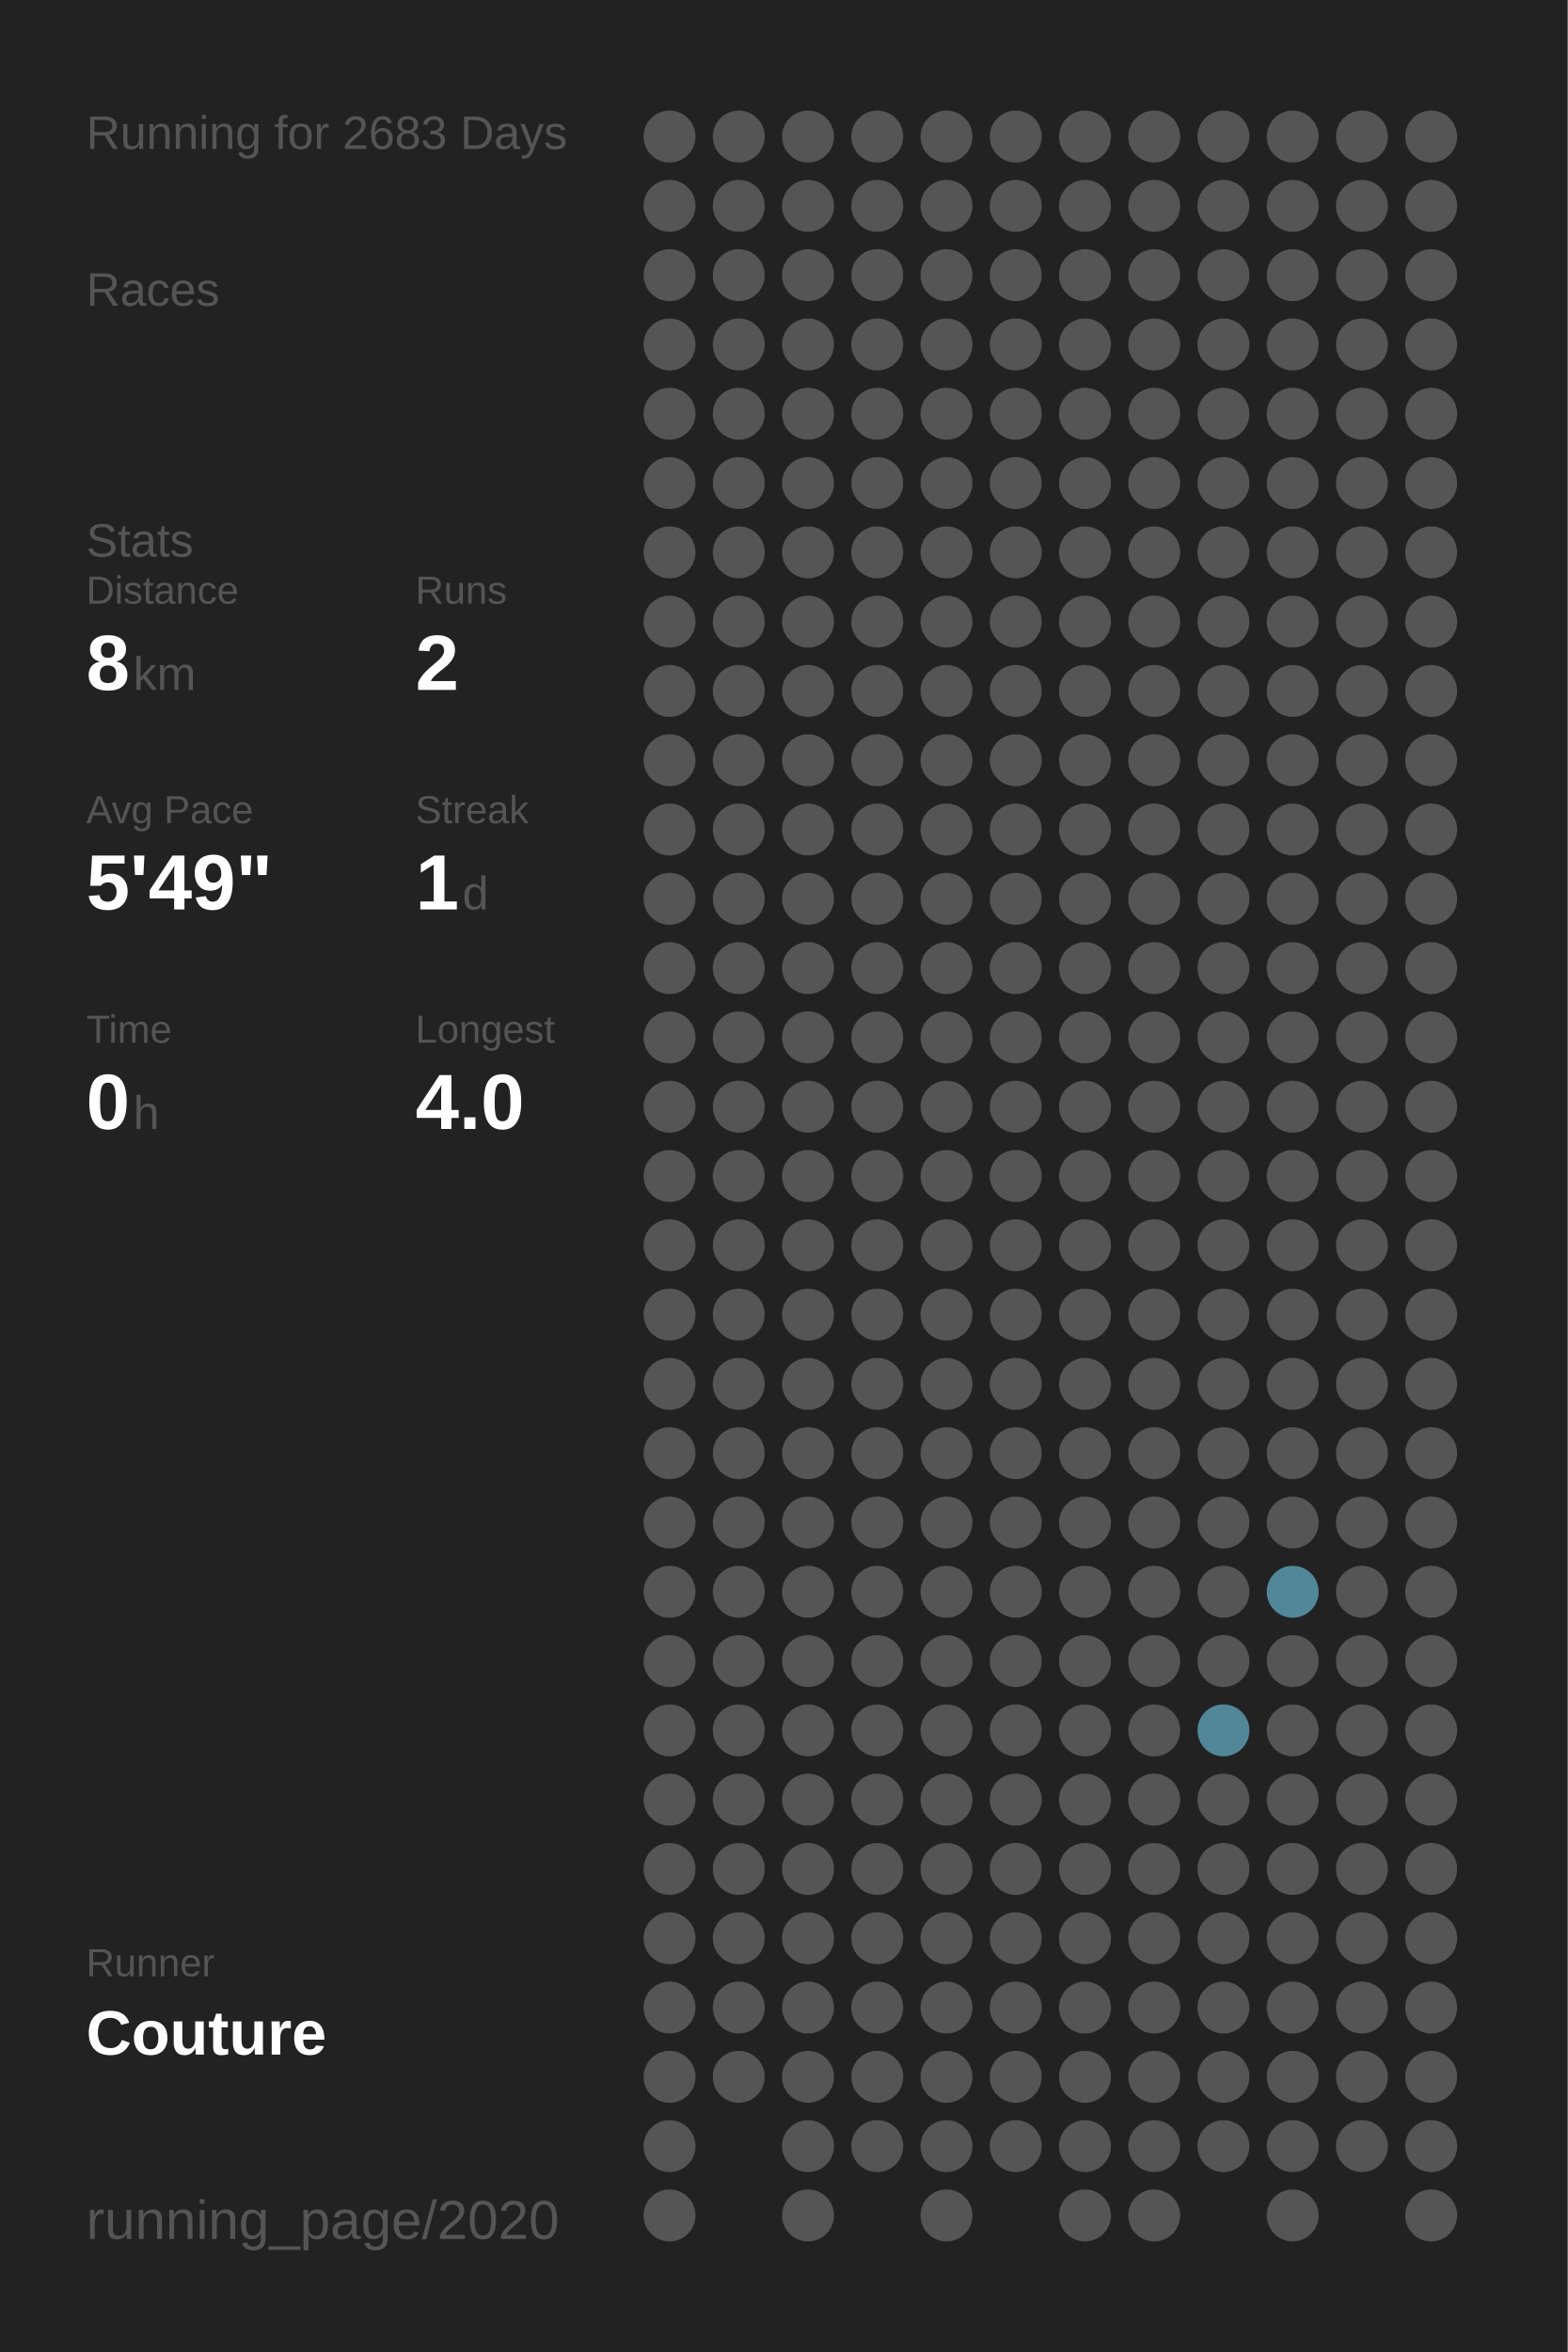
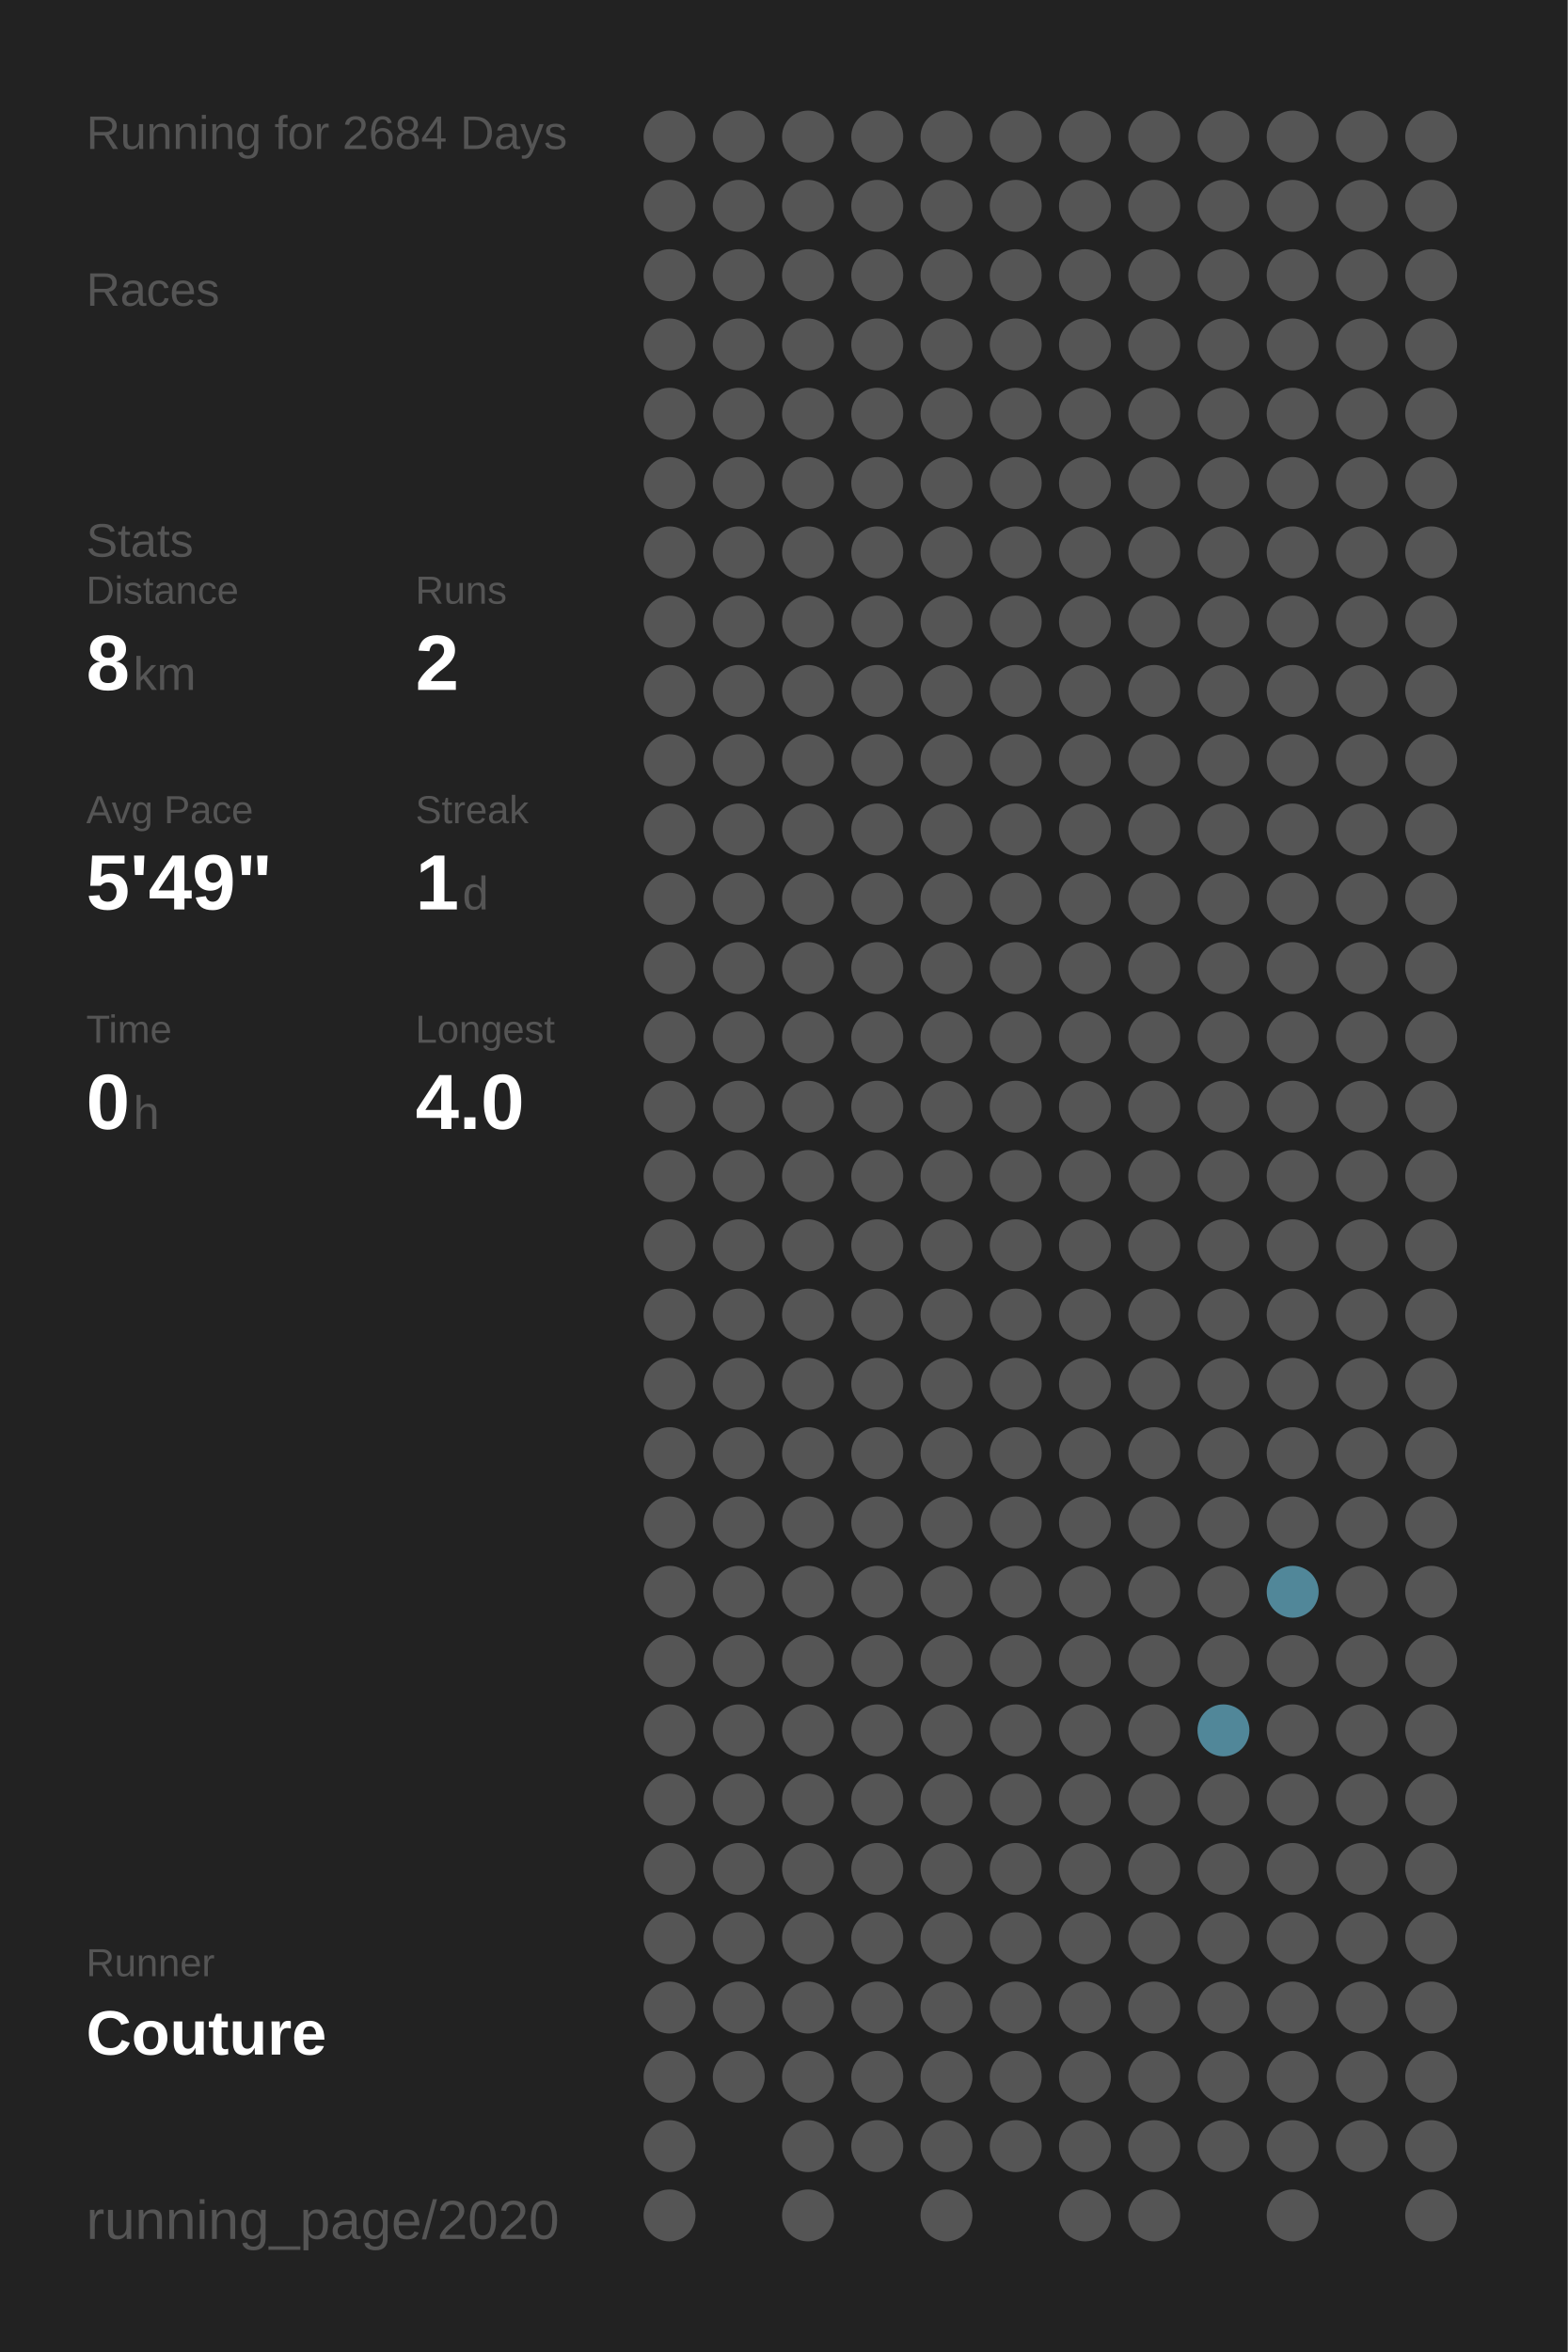
<svg xmlns="http://www.w3.org/2000/svg" baseProfile="full" height="300mm" version="1.1" viewBox="0,0,200,300" width="200mm">
  <defs />
  <rect fill="#222222" height="300" width="200" x="0" y="0" />
-   <text fill="#555555" style="font-size:6px; font-family:Arial;" x="11" y="19">Running for 2683 Days</text>
+   <text fill="#555555" style="font-size:6px; font-family:Arial;" x="11" y="19">Running for 2684 Days</text>
  <text fill="#555555" style="font-size:6px; font-family:Arial;" x="11" y="39">Races</text>
  <text fill="#555555" style="font-size:6px; font-family:Arial;" x="11" y="71">Stats</text>
  <text fill="#555555" style="font-size:5px; font-family:Arial;" x="11" y="77">Distance</text>
  <text fill="#FFFFFF" style="font-size:10px; font-family:Arial; font-weight:bold;" x="11" y="88">8</text>
  <text fill="#555555" style="font-size:6px; font-family:Arial;" x="17" y="88">km</text>
  <text fill="#555555" style="font-size:5px; font-family:Arial;" x="53" y="77">Runs</text>
  <text fill="#FFFFFF" style="font-size:10px; font-family:Arial; font-weight:bold;" x="53" y="88">2</text>
  <text fill="#555555" style="font-size:5px; font-family:Arial;" x="11" y="105">Avg Pace</text>
  <text fill="#FFFFFF" style="font-size:10px; font-family:Arial; font-weight:bold;" x="11" y="116">5'49"</text>
  <text fill="#555555" style="font-size:5px; font-family:Arial;" x="53" y="105">Streak</text>
  <text fill="#FFFFFF" style="font-size:10px; font-family:Arial; font-weight:bold;" x="53" y="116">1</text>
  <text fill="#555555" style="font-size:6px; font-family:Arial;" x="59" y="116">d</text>
  <text fill="#555555" style="font-size:5px; font-family:Arial;" x="11" y="133">Time</text>
  <text fill="#FFFFFF" style="font-size:10px; font-family:Arial; font-weight:bold;" x="11" y="144">0</text>
  <text fill="#555555" style="font-size:6px; font-family:Arial;" x="17" y="144">h</text>
  <text fill="#555555" style="font-size:5px; font-family:Arial;" x="53" y="133">Longest</text>
  <text fill="#FFFFFF" style="font-size:10px; font-family:Arial; font-weight:bold;" x="53" y="144">4.0</text>
  <text fill="#555555" style="font-size:5px; font-family:Arial;" x="11" y="252.065">Runner</text>
  <text fill="#FFFFFF" style="font-size:8px; font-family:Arial; font-weight:bold;" x="11" y="262.065">Couture</text>
  <text fill="#555555" style="font-size:7px; font-family:Arial;" x="11" y="285.581">running_page/2020</text>
  <circle cx="85.417" cy="17.419" fill="#555555" r="3.312" />
  <circle cx="85.417" cy="26.258" fill="#555555" r="3.312" />
  <circle cx="85.417" cy="35.097" fill="#555555" r="3.312" />
  <circle cx="85.417" cy="43.935" fill="#555555" r="3.312" />
  <circle cx="85.417" cy="52.774" fill="#555555" r="3.312" />
  <circle cx="85.417" cy="61.613" fill="#555555" r="3.312" />
  <circle cx="85.417" cy="70.452" fill="#555555" r="3.312" />
  <circle cx="85.417" cy="79.29" fill="#555555" r="3.312" />
  <circle cx="85.417" cy="88.129" fill="#555555" r="3.312" />
  <circle cx="85.417" cy="96.968" fill="#555555" r="3.312" />
  <circle cx="85.417" cy="105.806" fill="#555555" r="3.312" />
  <circle cx="85.417" cy="114.645" fill="#555555" r="3.312" />
  <circle cx="85.417" cy="123.484" fill="#555555" r="3.312" />
  <circle cx="85.417" cy="132.323" fill="#555555" r="3.312" />
  <circle cx="85.417" cy="141.161" fill="#555555" r="3.312" />
  <circle cx="85.417" cy="150" fill="#555555" r="3.312" />
  <circle cx="85.417" cy="158.839" fill="#555555" r="3.312" />
  <circle cx="85.417" cy="167.677" fill="#555555" r="3.312" />
  <circle cx="85.417" cy="176.516" fill="#555555" r="3.312" />
  <circle cx="85.417" cy="185.355" fill="#555555" r="3.312" />
  <circle cx="85.417" cy="194.194" fill="#555555" r="3.312" />
  <circle cx="85.417" cy="203.032" fill="#555555" r="3.312" />
  <circle cx="85.417" cy="211.871" fill="#555555" r="3.312" />
  <circle cx="85.417" cy="220.71" fill="#555555" r="3.312" />
  <circle cx="85.417" cy="229.548" fill="#555555" r="3.312" />
  <circle cx="85.417" cy="238.387" fill="#555555" r="3.312" />
  <circle cx="85.417" cy="247.226" fill="#555555" r="3.312" />
  <circle cx="85.417" cy="256.065" fill="#555555" r="3.312" />
  <circle cx="85.417" cy="264.903" fill="#555555" r="3.312" />
  <circle cx="85.417" cy="273.742" fill="#555555" r="3.312" />
  <circle cx="85.417" cy="282.581" fill="#555555" r="3.312" />
  <circle cx="94.25" cy="17.419" fill="#555555" r="3.312" />
  <circle cx="94.25" cy="26.258" fill="#555555" r="3.312" />
  <circle cx="94.25" cy="35.097" fill="#555555" r="3.312" />
  <circle cx="94.25" cy="43.935" fill="#555555" r="3.312" />
  <circle cx="94.25" cy="52.774" fill="#555555" r="3.312" />
  <circle cx="94.25" cy="61.613" fill="#555555" r="3.312" />
  <circle cx="94.25" cy="70.452" fill="#555555" r="3.312" />
  <circle cx="94.25" cy="79.29" fill="#555555" r="3.312" />
  <circle cx="94.25" cy="88.129" fill="#555555" r="3.312" />
  <circle cx="94.25" cy="96.968" fill="#555555" r="3.312" />
  <circle cx="94.25" cy="105.806" fill="#555555" r="3.312" />
  <circle cx="94.25" cy="114.645" fill="#555555" r="3.312" />
  <circle cx="94.25" cy="123.484" fill="#555555" r="3.312" />
  <circle cx="94.25" cy="132.323" fill="#555555" r="3.312" />
  <circle cx="94.25" cy="141.161" fill="#555555" r="3.312" />
  <circle cx="94.25" cy="150" fill="#555555" r="3.312" />
  <circle cx="94.25" cy="158.839" fill="#555555" r="3.312" />
  <circle cx="94.25" cy="167.677" fill="#555555" r="3.312" />
  <circle cx="94.25" cy="176.516" fill="#555555" r="3.312" />
  <circle cx="94.25" cy="185.355" fill="#555555" r="3.312" />
  <circle cx="94.25" cy="194.194" fill="#555555" r="3.312" />
  <circle cx="94.25" cy="203.032" fill="#555555" r="3.312" />
  <circle cx="94.25" cy="211.871" fill="#555555" r="3.312" />
  <circle cx="94.25" cy="220.71" fill="#555555" r="3.312" />
  <circle cx="94.25" cy="229.548" fill="#555555" r="3.312" />
  <circle cx="94.25" cy="238.387" fill="#555555" r="3.312" />
  <circle cx="94.25" cy="247.226" fill="#555555" r="3.312" />
  <circle cx="94.25" cy="256.065" fill="#555555" r="3.312" />
  <circle cx="94.25" cy="264.903" fill="#555555" r="3.312" />
  <circle cx="103.083" cy="17.419" fill="#555555" r="3.312" />
  <circle cx="103.083" cy="26.258" fill="#555555" r="3.312" />
  <circle cx="103.083" cy="35.097" fill="#555555" r="3.312" />
  <circle cx="103.083" cy="43.935" fill="#555555" r="3.312" />
  <circle cx="103.083" cy="52.774" fill="#555555" r="3.312" />
  <circle cx="103.083" cy="61.613" fill="#555555" r="3.312" />
  <circle cx="103.083" cy="70.452" fill="#555555" r="3.312" />
  <circle cx="103.083" cy="79.29" fill="#555555" r="3.312" />
  <circle cx="103.083" cy="88.129" fill="#555555" r="3.312" />
  <circle cx="103.083" cy="96.968" fill="#555555" r="3.312" />
  <circle cx="103.083" cy="105.806" fill="#555555" r="3.312" />
  <circle cx="103.083" cy="114.645" fill="#555555" r="3.312" />
  <circle cx="103.083" cy="123.484" fill="#555555" r="3.312" />
  <circle cx="103.083" cy="132.323" fill="#555555" r="3.312" />
  <circle cx="103.083" cy="141.161" fill="#555555" r="3.312" />
  <circle cx="103.083" cy="150" fill="#555555" r="3.312" />
  <circle cx="103.083" cy="158.839" fill="#555555" r="3.312" />
  <circle cx="103.083" cy="167.677" fill="#555555" r="3.312" />
  <circle cx="103.083" cy="176.516" fill="#555555" r="3.312" />
  <circle cx="103.083" cy="185.355" fill="#555555" r="3.312" />
  <circle cx="103.083" cy="194.194" fill="#555555" r="3.312" />
  <circle cx="103.083" cy="203.032" fill="#555555" r="3.312" />
  <circle cx="103.083" cy="211.871" fill="#555555" r="3.312" />
  <circle cx="103.083" cy="220.71" fill="#555555" r="3.312" />
  <circle cx="103.083" cy="229.548" fill="#555555" r="3.312" />
  <circle cx="103.083" cy="238.387" fill="#555555" r="3.312" />
  <circle cx="103.083" cy="247.226" fill="#555555" r="3.312" />
  <circle cx="103.083" cy="256.065" fill="#555555" r="3.312" />
  <circle cx="103.083" cy="264.903" fill="#555555" r="3.312" />
  <circle cx="103.083" cy="273.742" fill="#555555" r="3.312" />
  <circle cx="103.083" cy="282.581" fill="#555555" r="3.312" />
  <circle cx="111.917" cy="17.419" fill="#555555" r="3.312" />
  <circle cx="111.917" cy="26.258" fill="#555555" r="3.312" />
  <circle cx="111.917" cy="35.097" fill="#555555" r="3.312" />
  <circle cx="111.917" cy="43.935" fill="#555555" r="3.312" />
  <circle cx="111.917" cy="52.774" fill="#555555" r="3.312" />
  <circle cx="111.917" cy="61.613" fill="#555555" r="3.312" />
  <circle cx="111.917" cy="70.452" fill="#555555" r="3.312" />
  <circle cx="111.917" cy="79.29" fill="#555555" r="3.312" />
  <circle cx="111.917" cy="88.129" fill="#555555" r="3.312" />
  <circle cx="111.917" cy="96.968" fill="#555555" r="3.312" />
  <circle cx="111.917" cy="105.806" fill="#555555" r="3.312" />
  <circle cx="111.917" cy="114.645" fill="#555555" r="3.312" />
  <circle cx="111.917" cy="123.484" fill="#555555" r="3.312" />
  <circle cx="111.917" cy="132.323" fill="#555555" r="3.312" />
  <circle cx="111.917" cy="141.161" fill="#555555" r="3.312" />
  <circle cx="111.917" cy="150" fill="#555555" r="3.312" />
  <circle cx="111.917" cy="158.839" fill="#555555" r="3.312" />
  <circle cx="111.917" cy="167.677" fill="#555555" r="3.312" />
  <circle cx="111.917" cy="176.516" fill="#555555" r="3.312" />
  <circle cx="111.917" cy="185.355" fill="#555555" r="3.312" />
  <circle cx="111.917" cy="194.194" fill="#555555" r="3.312" />
  <circle cx="111.917" cy="203.032" fill="#555555" r="3.312" />
  <circle cx="111.917" cy="211.871" fill="#555555" r="3.312" />
  <circle cx="111.917" cy="220.71" fill="#555555" r="3.312" />
  <circle cx="111.917" cy="229.548" fill="#555555" r="3.312" />
  <circle cx="111.917" cy="238.387" fill="#555555" r="3.312" />
  <circle cx="111.917" cy="247.226" fill="#555555" r="3.312" />
  <circle cx="111.917" cy="256.065" fill="#555555" r="3.312" />
  <circle cx="111.917" cy="264.903" fill="#555555" r="3.312" />
  <circle cx="111.917" cy="273.742" fill="#555555" r="3.312" />
  <circle cx="120.75" cy="17.419" fill="#555555" r="3.312" />
  <circle cx="120.75" cy="26.258" fill="#555555" r="3.312" />
  <circle cx="120.75" cy="35.097" fill="#555555" r="3.312" />
  <circle cx="120.75" cy="43.935" fill="#555555" r="3.312" />
  <circle cx="120.75" cy="52.774" fill="#555555" r="3.312" />
  <circle cx="120.75" cy="61.613" fill="#555555" r="3.312" />
  <circle cx="120.75" cy="70.452" fill="#555555" r="3.312" />
  <circle cx="120.75" cy="79.29" fill="#555555" r="3.312" />
  <circle cx="120.75" cy="88.129" fill="#555555" r="3.312" />
  <circle cx="120.75" cy="96.968" fill="#555555" r="3.312" />
  <circle cx="120.75" cy="105.806" fill="#555555" r="3.312" />
  <circle cx="120.75" cy="114.645" fill="#555555" r="3.312" />
  <circle cx="120.75" cy="123.484" fill="#555555" r="3.312" />
  <circle cx="120.75" cy="132.323" fill="#555555" r="3.312" />
  <circle cx="120.75" cy="141.161" fill="#555555" r="3.312" />
  <circle cx="120.75" cy="150" fill="#555555" r="3.312" />
  <circle cx="120.75" cy="158.839" fill="#555555" r="3.312" />
  <circle cx="120.75" cy="167.677" fill="#555555" r="3.312" />
  <circle cx="120.75" cy="176.516" fill="#555555" r="3.312" />
  <circle cx="120.75" cy="185.355" fill="#555555" r="3.312" />
  <circle cx="120.75" cy="194.194" fill="#555555" r="3.312" />
  <circle cx="120.75" cy="203.032" fill="#555555" r="3.312" />
  <circle cx="120.75" cy="211.871" fill="#555555" r="3.312" />
  <circle cx="120.75" cy="220.71" fill="#555555" r="3.312" />
  <circle cx="120.75" cy="229.548" fill="#555555" r="3.312" />
  <circle cx="120.75" cy="238.387" fill="#555555" r="3.312" />
  <circle cx="120.75" cy="247.226" fill="#555555" r="3.312" />
  <circle cx="120.75" cy="256.065" fill="#555555" r="3.312" />
  <circle cx="120.75" cy="264.903" fill="#555555" r="3.312" />
  <circle cx="120.75" cy="273.742" fill="#555555" r="3.312" />
  <circle cx="120.75" cy="282.581" fill="#555555" r="3.312" />
  <circle cx="129.583" cy="17.419" fill="#555555" r="3.312" />
  <circle cx="129.583" cy="26.258" fill="#555555" r="3.312" />
  <circle cx="129.583" cy="35.097" fill="#555555" r="3.312" />
  <circle cx="129.583" cy="43.935" fill="#555555" r="3.312" />
  <circle cx="129.583" cy="52.774" fill="#555555" r="3.312" />
  <circle cx="129.583" cy="61.613" fill="#555555" r="3.312" />
  <circle cx="129.583" cy="70.452" fill="#555555" r="3.312" />
  <circle cx="129.583" cy="79.29" fill="#555555" r="3.312" />
  <circle cx="129.583" cy="88.129" fill="#555555" r="3.312" />
  <circle cx="129.583" cy="96.968" fill="#555555" r="3.312" />
  <circle cx="129.583" cy="105.806" fill="#555555" r="3.312" />
  <circle cx="129.583" cy="114.645" fill="#555555" r="3.312" />
  <circle cx="129.583" cy="123.484" fill="#555555" r="3.312" />
  <circle cx="129.583" cy="132.323" fill="#555555" r="3.312" />
  <circle cx="129.583" cy="141.161" fill="#555555" r="3.312" />
  <circle cx="129.583" cy="150" fill="#555555" r="3.312" />
  <circle cx="129.583" cy="158.839" fill="#555555" r="3.312" />
  <circle cx="129.583" cy="167.677" fill="#555555" r="3.312" />
  <circle cx="129.583" cy="176.516" fill="#555555" r="3.312" />
  <circle cx="129.583" cy="185.355" fill="#555555" r="3.312" />
  <circle cx="129.583" cy="194.194" fill="#555555" r="3.312" />
  <circle cx="129.583" cy="203.032" fill="#555555" r="3.312" />
  <circle cx="129.583" cy="211.871" fill="#555555" r="3.312" />
  <circle cx="129.583" cy="220.71" fill="#555555" r="3.312" />
  <circle cx="129.583" cy="229.548" fill="#555555" r="3.312" />
  <circle cx="129.583" cy="238.387" fill="#555555" r="3.312" />
  <circle cx="129.583" cy="247.226" fill="#555555" r="3.312" />
  <circle cx="129.583" cy="256.065" fill="#555555" r="3.312" />
  <circle cx="129.583" cy="264.903" fill="#555555" r="3.312" />
  <circle cx="129.583" cy="273.742" fill="#555555" r="3.312" />
  <circle cx="138.417" cy="17.419" fill="#555555" r="3.312" />
  <circle cx="138.417" cy="26.258" fill="#555555" r="3.312" />
  <circle cx="138.417" cy="35.097" fill="#555555" r="3.312" />
  <circle cx="138.417" cy="43.935" fill="#555555" r="3.312" />
  <circle cx="138.417" cy="52.774" fill="#555555" r="3.312" />
  <circle cx="138.417" cy="61.613" fill="#555555" r="3.312" />
  <circle cx="138.417" cy="70.452" fill="#555555" r="3.312" />
  <circle cx="138.417" cy="79.29" fill="#555555" r="3.312" />
  <circle cx="138.417" cy="88.129" fill="#555555" r="3.312" />
  <circle cx="138.417" cy="96.968" fill="#555555" r="3.312" />
  <circle cx="138.417" cy="105.806" fill="#555555" r="3.312" />
  <circle cx="138.417" cy="114.645" fill="#555555" r="3.312" />
  <circle cx="138.417" cy="123.484" fill="#555555" r="3.312" />
  <circle cx="138.417" cy="132.323" fill="#555555" r="3.312" />
  <circle cx="138.417" cy="141.161" fill="#555555" r="3.312" />
  <circle cx="138.417" cy="150" fill="#555555" r="3.312" />
  <circle cx="138.417" cy="158.839" fill="#555555" r="3.312" />
  <circle cx="138.417" cy="167.677" fill="#555555" r="3.312" />
  <circle cx="138.417" cy="176.516" fill="#555555" r="3.312" />
  <circle cx="138.417" cy="185.355" fill="#555555" r="3.312" />
  <circle cx="138.417" cy="194.194" fill="#555555" r="3.312" />
  <circle cx="138.417" cy="203.032" fill="#555555" r="3.312" />
  <circle cx="138.417" cy="211.871" fill="#555555" r="3.312" />
  <circle cx="138.417" cy="220.71" fill="#555555" r="3.312" />
  <circle cx="138.417" cy="229.548" fill="#555555" r="3.312" />
  <circle cx="138.417" cy="238.387" fill="#555555" r="3.312" />
  <circle cx="138.417" cy="247.226" fill="#555555" r="3.312" />
  <circle cx="138.417" cy="256.065" fill="#555555" r="3.312" />
  <circle cx="138.417" cy="264.903" fill="#555555" r="3.312" />
  <circle cx="138.417" cy="273.742" fill="#555555" r="3.312" />
  <circle cx="138.417" cy="282.581" fill="#555555" r="3.312" />
  <circle cx="147.25" cy="17.419" fill="#555555" r="3.312" />
  <circle cx="147.25" cy="26.258" fill="#555555" r="3.312" />
  <circle cx="147.25" cy="35.097" fill="#555555" r="3.312" />
  <circle cx="147.25" cy="43.935" fill="#555555" r="3.312" />
  <circle cx="147.25" cy="52.774" fill="#555555" r="3.312" />
  <circle cx="147.25" cy="61.613" fill="#555555" r="3.312" />
  <circle cx="147.25" cy="70.452" fill="#555555" r="3.312" />
  <circle cx="147.25" cy="79.29" fill="#555555" r="3.312" />
  <circle cx="147.25" cy="88.129" fill="#555555" r="3.312" />
  <circle cx="147.25" cy="96.968" fill="#555555" r="3.312" />
  <circle cx="147.25" cy="105.806" fill="#555555" r="3.312" />
  <circle cx="147.25" cy="114.645" fill="#555555" r="3.312" />
  <circle cx="147.25" cy="123.484" fill="#555555" r="3.312" />
  <circle cx="147.25" cy="132.323" fill="#555555" r="3.312" />
  <circle cx="147.25" cy="141.161" fill="#555555" r="3.312" />
  <circle cx="147.25" cy="150" fill="#555555" r="3.312" />
  <circle cx="147.25" cy="158.839" fill="#555555" r="3.312" />
  <circle cx="147.25" cy="167.677" fill="#555555" r="3.312" />
  <circle cx="147.25" cy="176.516" fill="#555555" r="3.312" />
  <circle cx="147.25" cy="185.355" fill="#555555" r="3.312" />
  <circle cx="147.25" cy="194.194" fill="#555555" r="3.312" />
  <circle cx="147.25" cy="203.032" fill="#555555" r="3.312" />
  <circle cx="147.25" cy="211.871" fill="#555555" r="3.312" />
  <circle cx="147.25" cy="220.71" fill="#555555" r="3.312" />
  <circle cx="147.25" cy="229.548" fill="#555555" r="3.312" />
  <circle cx="147.25" cy="238.387" fill="#555555" r="3.312" />
  <circle cx="147.25" cy="247.226" fill="#555555" r="3.312" />
  <circle cx="147.25" cy="256.065" fill="#555555" r="3.312" />
  <circle cx="147.25" cy="264.903" fill="#555555" r="3.312" />
  <circle cx="147.25" cy="273.742" fill="#555555" r="3.312" />
  <circle cx="147.25" cy="282.581" fill="#555555" r="3.312" />
  <circle cx="156.083" cy="17.419" fill="#555555" r="3.312" />
  <circle cx="156.083" cy="26.258" fill="#555555" r="3.312" />
  <circle cx="156.083" cy="35.097" fill="#555555" r="3.312" />
  <circle cx="156.083" cy="43.935" fill="#555555" r="3.312" />
  <circle cx="156.083" cy="52.774" fill="#555555" r="3.312" />
  <circle cx="156.083" cy="61.613" fill="#555555" r="3.312" />
  <circle cx="156.083" cy="70.452" fill="#555555" r="3.312" />
  <circle cx="156.083" cy="79.29" fill="#555555" r="3.312" />
  <circle cx="156.083" cy="88.129" fill="#555555" r="3.312" />
  <circle cx="156.083" cy="96.968" fill="#555555" r="3.312" />
  <circle cx="156.083" cy="105.806" fill="#555555" r="3.312" />
  <circle cx="156.083" cy="114.645" fill="#555555" r="3.312" />
  <circle cx="156.083" cy="123.484" fill="#555555" r="3.312" />
  <circle cx="156.083" cy="132.323" fill="#555555" r="3.312" />
  <circle cx="156.083" cy="141.161" fill="#555555" r="3.312" />
  <circle cx="156.083" cy="150" fill="#555555" r="3.312" />
  <circle cx="156.083" cy="158.839" fill="#555555" r="3.312" />
  <circle cx="156.083" cy="167.677" fill="#555555" r="3.312" />
  <circle cx="156.083" cy="176.516" fill="#555555" r="3.312" />
  <circle cx="156.083" cy="185.355" fill="#555555" r="3.312" />
  <circle cx="156.083" cy="194.194" fill="#555555" r="3.312" />
  <circle cx="156.083" cy="203.032" fill="#555555" r="3.312" />
  <circle cx="156.083" cy="211.871" fill="#555555" r="3.312" />
  <circle cx="156.083" cy="220.71" fill="#518799" r="3.312" />
  <circle cx="156.083" cy="229.548" fill="#555555" r="3.312" />
  <circle cx="156.083" cy="238.387" fill="#555555" r="3.312" />
  <circle cx="156.083" cy="247.226" fill="#555555" r="3.312" />
  <circle cx="156.083" cy="256.065" fill="#555555" r="3.312" />
  <circle cx="156.083" cy="264.903" fill="#555555" r="3.312" />
  <circle cx="156.083" cy="273.742" fill="#555555" r="3.312" />
  <circle cx="164.917" cy="17.419" fill="#555555" r="3.312" />
  <circle cx="164.917" cy="26.258" fill="#555555" r="3.312" />
  <circle cx="164.917" cy="35.097" fill="#555555" r="3.312" />
  <circle cx="164.917" cy="43.935" fill="#555555" r="3.312" />
  <circle cx="164.917" cy="52.774" fill="#555555" r="3.312" />
  <circle cx="164.917" cy="61.613" fill="#555555" r="3.312" />
  <circle cx="164.917" cy="70.452" fill="#555555" r="3.312" />
  <circle cx="164.917" cy="79.29" fill="#555555" r="3.312" />
  <circle cx="164.917" cy="88.129" fill="#555555" r="3.312" />
  <circle cx="164.917" cy="96.968" fill="#555555" r="3.312" />
  <circle cx="164.917" cy="105.806" fill="#555555" r="3.312" />
  <circle cx="164.917" cy="114.645" fill="#555555" r="3.312" />
  <circle cx="164.917" cy="123.484" fill="#555555" r="3.312" />
  <circle cx="164.917" cy="132.323" fill="#555555" r="3.312" />
  <circle cx="164.917" cy="141.161" fill="#555555" r="3.312" />
  <circle cx="164.917" cy="150" fill="#555555" r="3.312" />
  <circle cx="164.917" cy="158.839" fill="#555555" r="3.312" />
  <circle cx="164.917" cy="167.677" fill="#555555" r="3.312" />
  <circle cx="164.917" cy="176.516" fill="#555555" r="3.312" />
  <circle cx="164.917" cy="185.355" fill="#555555" r="3.312" />
  <circle cx="164.917" cy="194.194" fill="#555555" r="3.312" />
  <circle cx="164.917" cy="203.032" fill="#518799" r="3.312" />
  <circle cx="164.917" cy="211.871" fill="#555555" r="3.312" />
  <circle cx="164.917" cy="220.71" fill="#555555" r="3.312" />
  <circle cx="164.917" cy="229.548" fill="#555555" r="3.312" />
  <circle cx="164.917" cy="238.387" fill="#555555" r="3.312" />
  <circle cx="164.917" cy="247.226" fill="#555555" r="3.312" />
  <circle cx="164.917" cy="256.065" fill="#555555" r="3.312" />
  <circle cx="164.917" cy="264.903" fill="#555555" r="3.312" />
  <circle cx="164.917" cy="273.742" fill="#555555" r="3.312" />
  <circle cx="164.917" cy="282.581" fill="#555555" r="3.312" />
  <circle cx="173.75" cy="17.419" fill="#555555" r="3.312" />
  <circle cx="173.75" cy="26.258" fill="#555555" r="3.312" />
  <circle cx="173.75" cy="35.097" fill="#555555" r="3.312" />
  <circle cx="173.75" cy="43.935" fill="#555555" r="3.312" />
  <circle cx="173.75" cy="52.774" fill="#555555" r="3.312" />
  <circle cx="173.75" cy="61.613" fill="#555555" r="3.312" />
  <circle cx="173.75" cy="70.452" fill="#555555" r="3.312" />
  <circle cx="173.75" cy="79.29" fill="#555555" r="3.312" />
  <circle cx="173.75" cy="88.129" fill="#555555" r="3.312" />
  <circle cx="173.75" cy="96.968" fill="#555555" r="3.312" />
  <circle cx="173.75" cy="105.806" fill="#555555" r="3.312" />
  <circle cx="173.75" cy="114.645" fill="#555555" r="3.312" />
  <circle cx="173.75" cy="123.484" fill="#555555" r="3.312" />
  <circle cx="173.75" cy="132.323" fill="#555555" r="3.312" />
  <circle cx="173.75" cy="141.161" fill="#555555" r="3.312" />
  <circle cx="173.75" cy="150" fill="#555555" r="3.312" />
  <circle cx="173.75" cy="158.839" fill="#555555" r="3.312" />
  <circle cx="173.75" cy="167.677" fill="#555555" r="3.312" />
  <circle cx="173.75" cy="176.516" fill="#555555" r="3.312" />
  <circle cx="173.75" cy="185.355" fill="#555555" r="3.312" />
  <circle cx="173.75" cy="194.194" fill="#555555" r="3.312" />
  <circle cx="173.75" cy="203.032" fill="#555555" r="3.312" />
  <circle cx="173.75" cy="211.871" fill="#555555" r="3.312" />
  <circle cx="173.75" cy="220.71" fill="#555555" r="3.312" />
  <circle cx="173.75" cy="229.548" fill="#555555" r="3.312" />
  <circle cx="173.75" cy="238.387" fill="#555555" r="3.312" />
  <circle cx="173.75" cy="247.226" fill="#555555" r="3.312" />
  <circle cx="173.75" cy="256.065" fill="#555555" r="3.312" />
  <circle cx="173.75" cy="264.903" fill="#555555" r="3.312" />
  <circle cx="173.75" cy="273.742" fill="#555555" r="3.312" />
  <circle cx="182.583" cy="17.419" fill="#555555" r="3.312" />
  <circle cx="182.583" cy="26.258" fill="#555555" r="3.312" />
  <circle cx="182.583" cy="35.097" fill="#555555" r="3.312" />
  <circle cx="182.583" cy="43.935" fill="#555555" r="3.312" />
  <circle cx="182.583" cy="52.774" fill="#555555" r="3.312" />
  <circle cx="182.583" cy="61.613" fill="#555555" r="3.312" />
  <circle cx="182.583" cy="70.452" fill="#555555" r="3.312" />
  <circle cx="182.583" cy="79.29" fill="#555555" r="3.312" />
  <circle cx="182.583" cy="88.129" fill="#555555" r="3.312" />
  <circle cx="182.583" cy="96.968" fill="#555555" r="3.312" />
  <circle cx="182.583" cy="105.806" fill="#555555" r="3.312" />
  <circle cx="182.583" cy="114.645" fill="#555555" r="3.312" />
  <circle cx="182.583" cy="123.484" fill="#555555" r="3.312" />
  <circle cx="182.583" cy="132.323" fill="#555555" r="3.312" />
  <circle cx="182.583" cy="141.161" fill="#555555" r="3.312" />
  <circle cx="182.583" cy="150" fill="#555555" r="3.312" />
  <circle cx="182.583" cy="158.839" fill="#555555" r="3.312" />
  <circle cx="182.583" cy="167.677" fill="#555555" r="3.312" />
  <circle cx="182.583" cy="176.516" fill="#555555" r="3.312" />
  <circle cx="182.583" cy="185.355" fill="#555555" r="3.312" />
  <circle cx="182.583" cy="194.194" fill="#555555" r="3.312" />
  <circle cx="182.583" cy="203.032" fill="#555555" r="3.312" />
  <circle cx="182.583" cy="211.871" fill="#555555" r="3.312" />
  <circle cx="182.583" cy="220.71" fill="#555555" r="3.312" />
  <circle cx="182.583" cy="229.548" fill="#555555" r="3.312" />
  <circle cx="182.583" cy="238.387" fill="#555555" r="3.312" />
  <circle cx="182.583" cy="247.226" fill="#555555" r="3.312" />
  <circle cx="182.583" cy="256.065" fill="#555555" r="3.312" />
  <circle cx="182.583" cy="264.903" fill="#555555" r="3.312" />
  <circle cx="182.583" cy="273.742" fill="#555555" r="3.312" />
  <circle cx="182.583" cy="282.581" fill="#555555" r="3.312" />
</svg>
